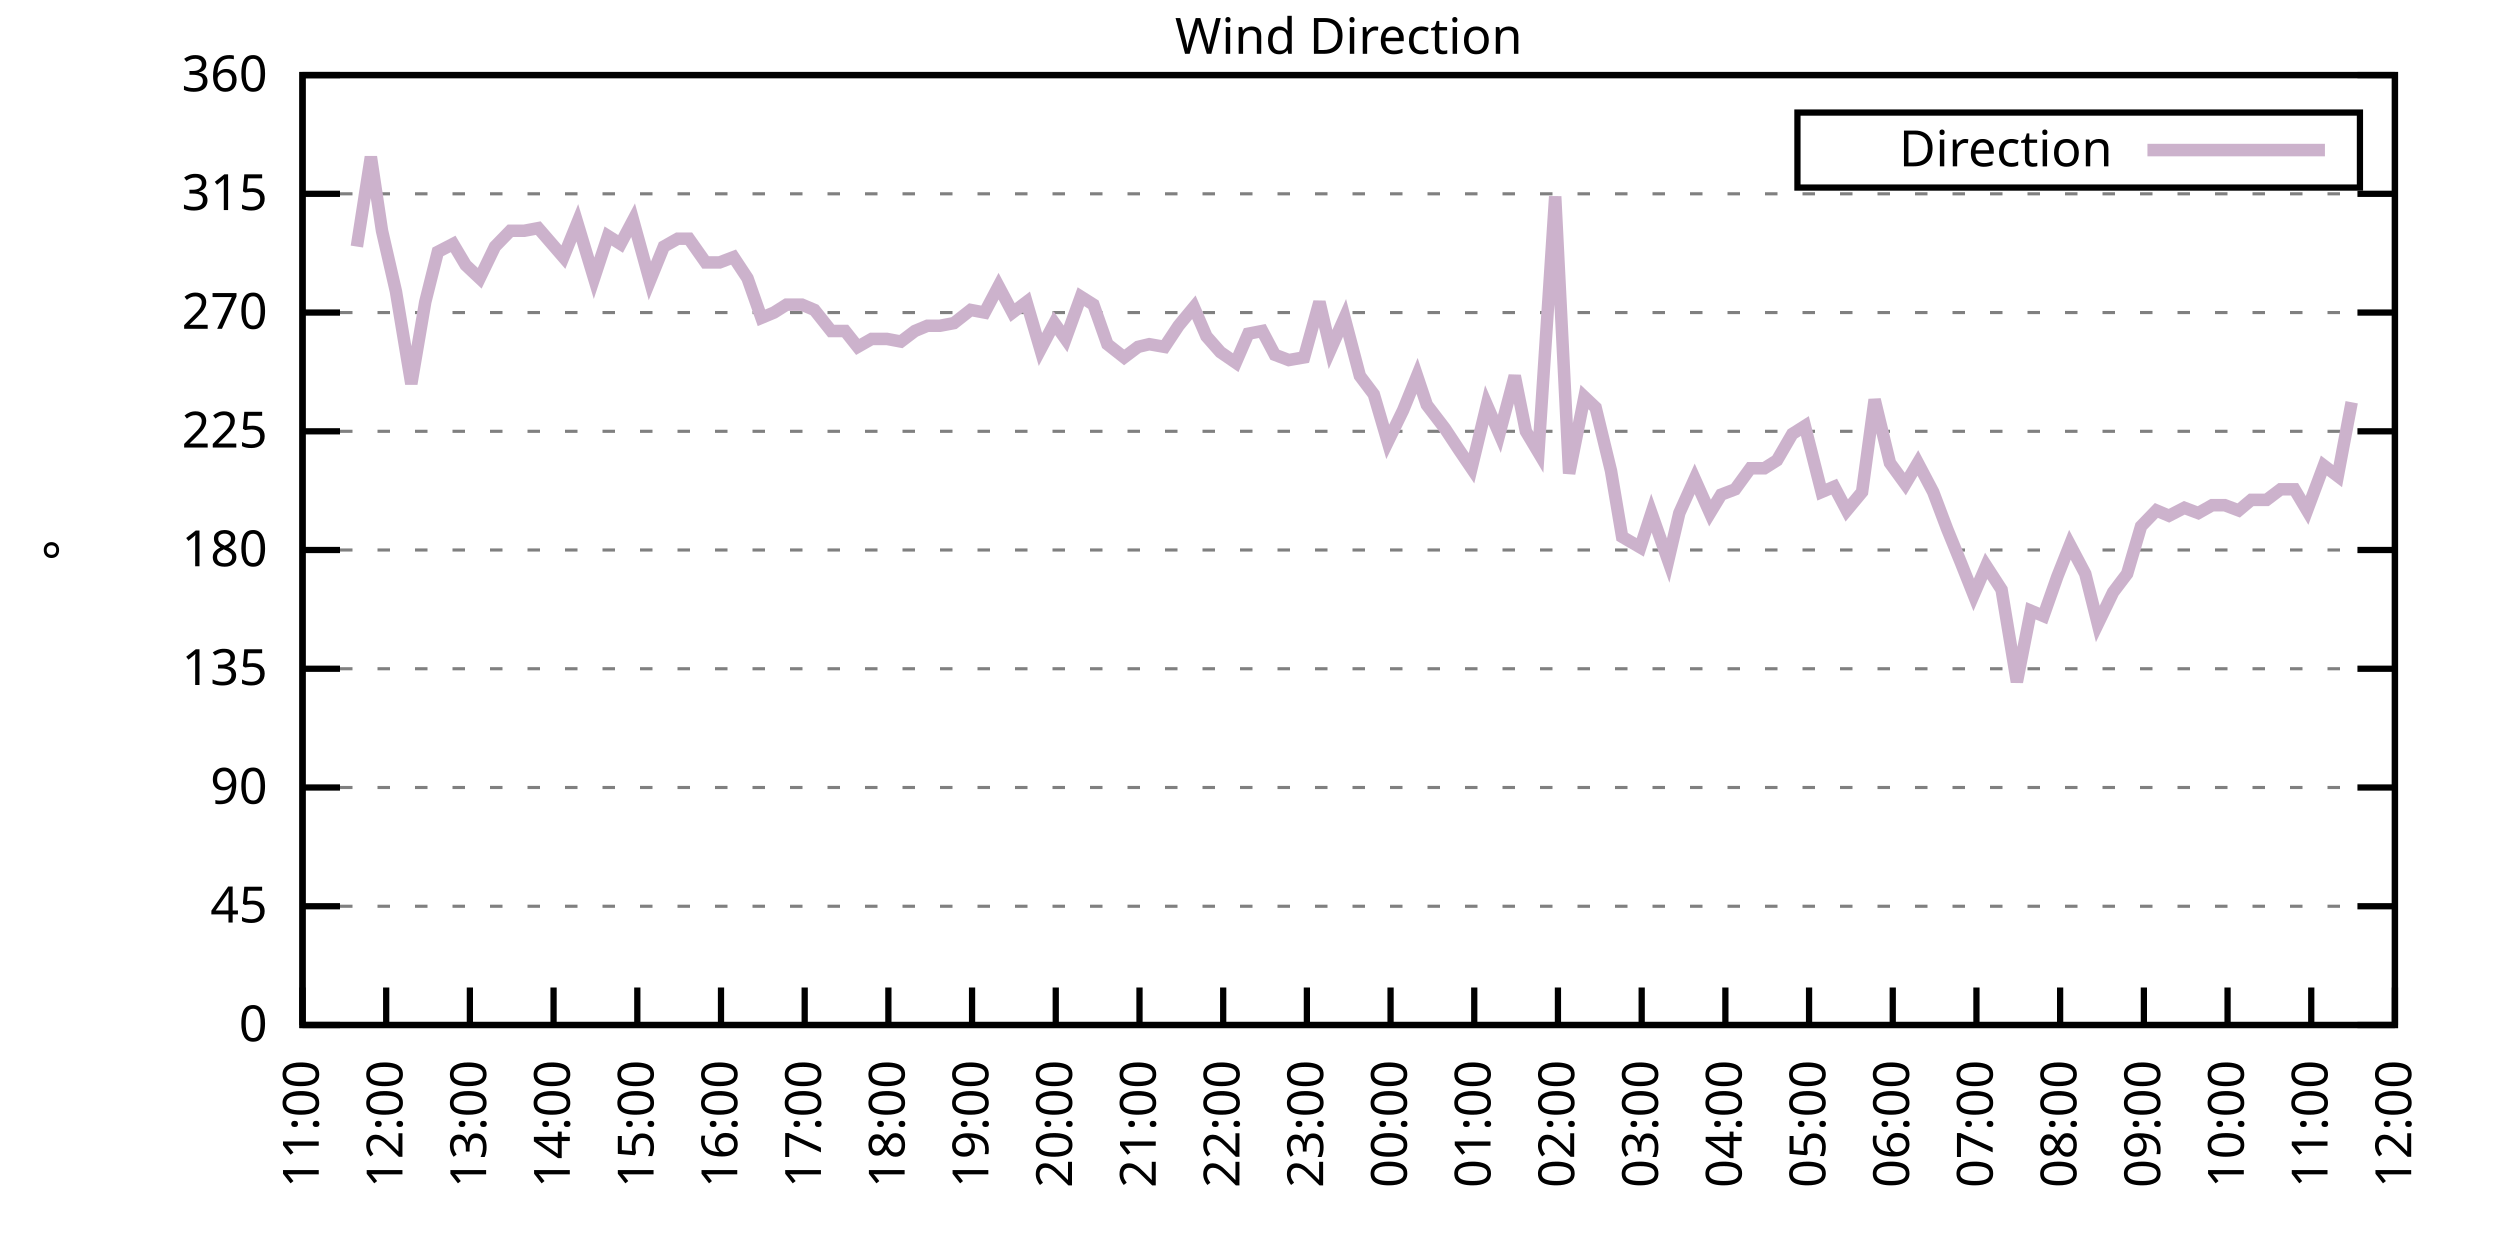
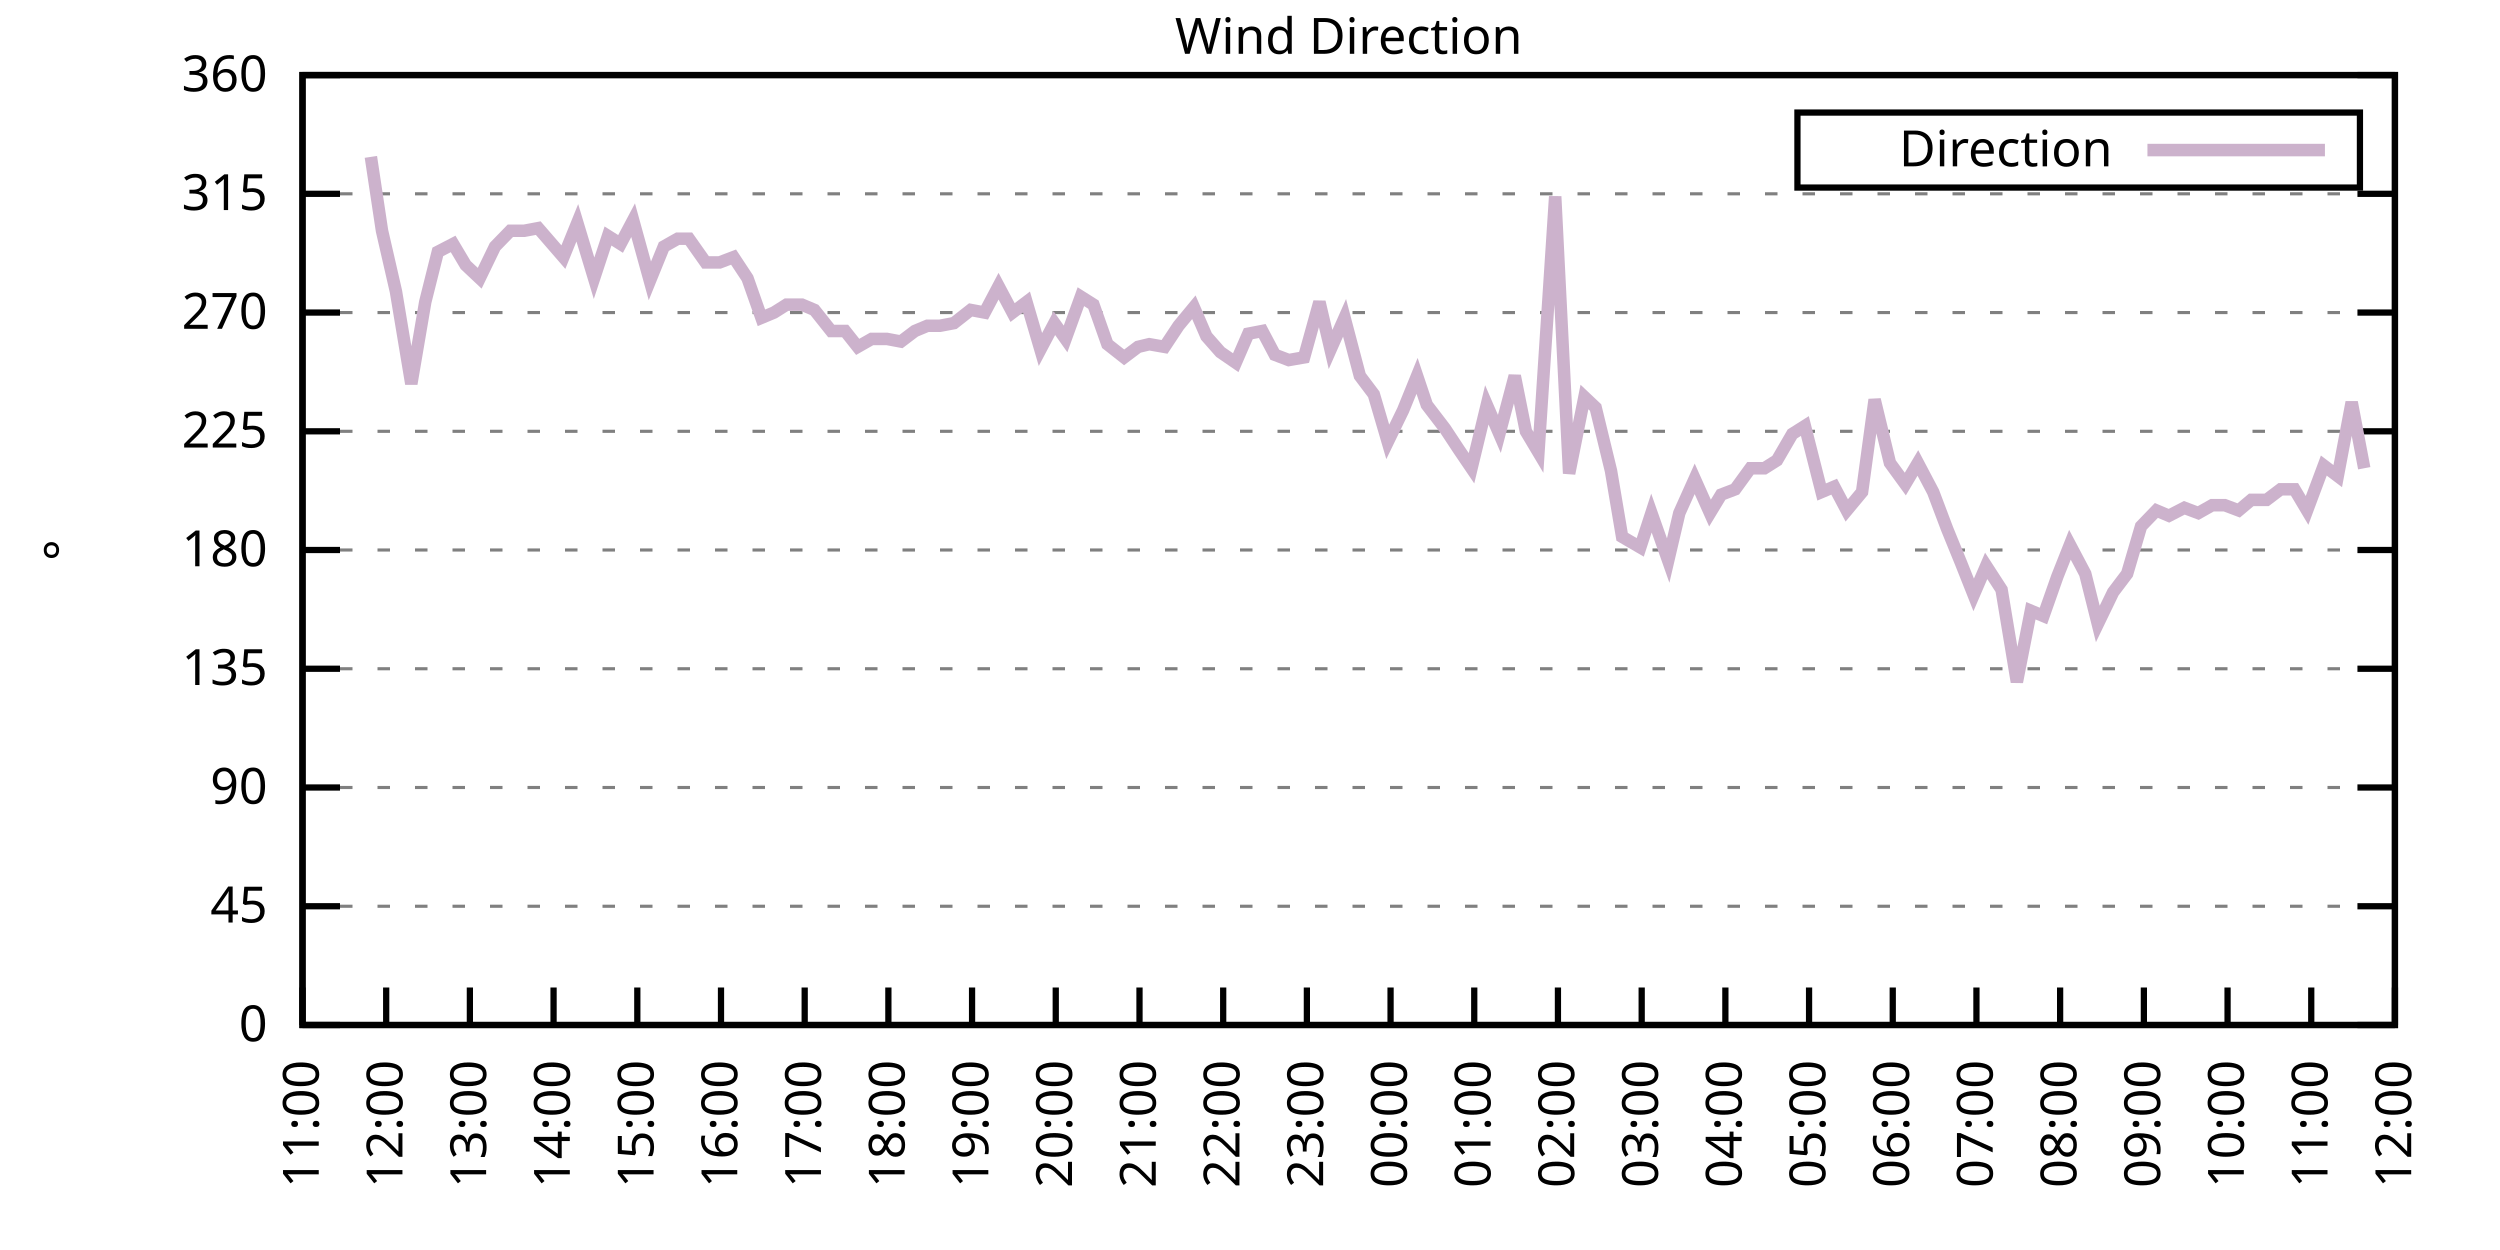
<svg xmlns="http://www.w3.org/2000/svg" xmlns:xlink="http://www.w3.org/1999/xlink" width="400" height="200" viewBox="0 0 400 200">
  <g id="gnuplot_canvas">
    <rect x="0" y="0" width="400" height="200" fill="none" />
    <defs>
      <circle id="gpDot" r="0.5" stroke-width="0.5" stroke="currentColor" />
      <path id="gpPt0" stroke-width="0.333" stroke="currentColor" d="M-1,0 h2 M0,-1 v2" />
      <path id="gpPt1" stroke-width="0.333" stroke="currentColor" d="M-1,-1 L1,1 M1,-1 L-1,1" />
      <path id="gpPt2" stroke-width="0.333" stroke="currentColor" d="M-1,0 L1,0 M0,-1 L0,1 M-1,-1 L1,1 M-1,1 L1,-1" />
      <rect id="gpPt3" stroke-width="0.333" stroke="currentColor" x="-1" y="-1" width="2" height="2" />
      <rect id="gpPt4" stroke-width="0.333" stroke="currentColor" fill="currentColor" x="-1" y="-1" width="2" height="2" />
      <circle id="gpPt5" stroke-width="0.333" stroke="currentColor" cx="0" cy="0" r="1" />
      <use xlink:href="#gpPt5" id="gpPt6" fill="currentColor" stroke="none" />
      <path id="gpPt7" stroke-width="0.333" stroke="currentColor" d="M0,-1.33 L-1.33,0.67 L1.33,0.67 z" />
      <use xlink:href="#gpPt7" id="gpPt8" fill="currentColor" stroke="none" />
      <use xlink:href="#gpPt7" id="gpPt9" stroke="currentColor" transform="rotate(180)" />
      <use xlink:href="#gpPt9" id="gpPt10" fill="currentColor" stroke="none" />
      <use xlink:href="#gpPt3" id="gpPt11" stroke="currentColor" transform="rotate(45)" />
      <use xlink:href="#gpPt11" id="gpPt12" fill="currentColor" stroke="none" />
      <path id="gpPt13" stroke-width="0.333" stroke="currentColor" d="M0,1.330 L1.265,0.411 L0.782,-1.067 L-0.782,-1.076 L-1.265,0.411 z" />
      <use xlink:href="#gpPt13" id="gpPt14" fill="currentColor" stroke="none" />
      <filter id="textbox" filterUnits="objectBoundingBox" x="0" y="0" height="1" width="1">
        <feFlood flood-color="white" flood-opacity="1" result="bgnd" />
        <feComposite in="SourceGraphic" in2="bgnd" operator="atop" />
      </filter>
      <filter id="greybox" filterUnits="objectBoundingBox" x="0" y="0" height="1" width="1">
        <feFlood flood-color="lightgrey" flood-opacity="1" result="grey" />
        <feComposite in="SourceGraphic" in2="grey" operator="atop" />
      </filter>
    </defs>
    <g fill="none" color="white" stroke="currentColor" stroke-width="1.00" stroke-linecap="butt" stroke-linejoin="miter">
</g>
    <g fill="none" color="black" stroke="currentColor" stroke-width="1.00" stroke-linecap="butt" stroke-linejoin="miter">
      <g stroke="none" shape-rendering="crispEdges">
        <polygon fill="rgb(255, 255, 255)" points="48.40,164.00 383.18,164.00 383.18,12.02 48.40,12.02 " />
      </g>
    </g>
    <g fill="none" color="black" stroke="currentColor" stroke-width="1.00" stroke-linecap="butt" stroke-linejoin="miter">
</g>
    <g fill="none" color="black" stroke="black" stroke-width="0.50" stroke-linecap="butt" stroke-linejoin="miter">
</g>
    <g fill="none" color="gray" stroke="currentColor" stroke-width="0.50" stroke-linecap="butt" stroke-linejoin="miter">
      <path stroke="gray" stroke-dasharray="2,4" class="gridline" d="M48.40,164.00 L383.19,164.00  " />
    </g>
    <g fill="none" color="gray" stroke="gray" stroke-width="1.00" stroke-linecap="butt" stroke-linejoin="miter">
</g>
    <g fill="none" color="black" stroke="currentColor" stroke-width="1.00" stroke-linecap="butt" stroke-linejoin="miter">
      <path stroke="black" d="M48.40,164.00 L54.40,164.00 M383.19,164.00 L377.19,164.00  " />
      <g transform="translate(42.80,166.60)" stroke="none" fill="black" font-family="Sans" font-size="8.00" text-anchor="end">
        <text>
          <tspan font-family="Sans"> 0</tspan>
        </text>
      </g>
    </g>
    <g fill="none" color="black" stroke="currentColor" stroke-width="1.00" stroke-linecap="butt" stroke-linejoin="miter">
</g>
    <g fill="none" color="black" stroke="black" stroke-width="0.50" stroke-linecap="butt" stroke-linejoin="miter">
</g>
    <g fill="none" color="gray" stroke="currentColor" stroke-width="0.50" stroke-linecap="butt" stroke-linejoin="miter">
      <path stroke="gray" stroke-dasharray="2,4" class="gridline" d="M48.40,145.00 L383.19,145.00  " />
    </g>
    <g fill="none" color="gray" stroke="gray" stroke-width="1.00" stroke-linecap="butt" stroke-linejoin="miter">
</g>
    <g fill="none" color="black" stroke="currentColor" stroke-width="1.00" stroke-linecap="butt" stroke-linejoin="miter">
      <path stroke="black" d="M48.40,145.00 L54.40,145.00 M383.19,145.00 L377.19,145.00  " />
      <g transform="translate(42.80,147.60)" stroke="none" fill="black" font-family="Sans" font-size="8.00" text-anchor="end">
        <text>
          <tspan font-family="Sans"> 45</tspan>
        </text>
      </g>
    </g>
    <g fill="none" color="black" stroke="currentColor" stroke-width="1.00" stroke-linecap="butt" stroke-linejoin="miter">
</g>
    <g fill="none" color="black" stroke="black" stroke-width="0.50" stroke-linecap="butt" stroke-linejoin="miter">
</g>
    <g fill="none" color="gray" stroke="currentColor" stroke-width="0.50" stroke-linecap="butt" stroke-linejoin="miter">
      <path stroke="gray" stroke-dasharray="2,4" class="gridline" d="M48.40,126.00 L383.19,126.00  " />
    </g>
    <g fill="none" color="gray" stroke="gray" stroke-width="1.00" stroke-linecap="butt" stroke-linejoin="miter">
</g>
    <g fill="none" color="black" stroke="currentColor" stroke-width="1.00" stroke-linecap="butt" stroke-linejoin="miter">
      <path stroke="black" d="M48.40,126.00 L54.40,126.00 M383.19,126.00 L377.19,126.00  " />
      <g transform="translate(42.80,128.60)" stroke="none" fill="black" font-family="Sans" font-size="8.00" text-anchor="end">
        <text>
          <tspan font-family="Sans"> 90</tspan>
        </text>
      </g>
    </g>
    <g fill="none" color="black" stroke="currentColor" stroke-width="1.00" stroke-linecap="butt" stroke-linejoin="miter">
</g>
    <g fill="none" color="black" stroke="black" stroke-width="0.50" stroke-linecap="butt" stroke-linejoin="miter">
</g>
    <g fill="none" color="gray" stroke="currentColor" stroke-width="0.50" stroke-linecap="butt" stroke-linejoin="miter">
      <path stroke="gray" stroke-dasharray="2,4" class="gridline" d="M48.40,107.00 L383.19,107.00  " />
    </g>
    <g fill="none" color="gray" stroke="gray" stroke-width="1.00" stroke-linecap="butt" stroke-linejoin="miter">
</g>
    <g fill="none" color="black" stroke="currentColor" stroke-width="1.00" stroke-linecap="butt" stroke-linejoin="miter">
      <path stroke="black" d="M48.40,107.00 L54.40,107.00 M383.19,107.00 L377.19,107.00  " />
      <g transform="translate(42.80,109.60)" stroke="none" fill="black" font-family="Sans" font-size="8.00" text-anchor="end">
        <text>
          <tspan font-family="Sans"> 135</tspan>
        </text>
      </g>
    </g>
    <g fill="none" color="black" stroke="currentColor" stroke-width="1.00" stroke-linecap="butt" stroke-linejoin="miter">
</g>
    <g fill="none" color="black" stroke="black" stroke-width="0.50" stroke-linecap="butt" stroke-linejoin="miter">
</g>
    <g fill="none" color="gray" stroke="currentColor" stroke-width="0.50" stroke-linecap="butt" stroke-linejoin="miter">
      <path stroke="gray" stroke-dasharray="2,4" class="gridline" d="M48.40,88.00 L383.19,88.00  " />
    </g>
    <g fill="none" color="gray" stroke="gray" stroke-width="1.00" stroke-linecap="butt" stroke-linejoin="miter">
</g>
    <g fill="none" color="black" stroke="currentColor" stroke-width="1.00" stroke-linecap="butt" stroke-linejoin="miter">
      <path stroke="black" d="M48.40,88.00 L54.40,88.00 M383.19,88.00 L377.19,88.00  " />
      <g transform="translate(42.80,90.60)" stroke="none" fill="black" font-family="Sans" font-size="8.00" text-anchor="end">
        <text>
          <tspan font-family="Sans"> 180</tspan>
        </text>
      </g>
    </g>
    <g fill="none" color="black" stroke="currentColor" stroke-width="1.00" stroke-linecap="butt" stroke-linejoin="miter">
</g>
    <g fill="none" color="black" stroke="black" stroke-width="0.50" stroke-linecap="butt" stroke-linejoin="miter">
</g>
    <g fill="none" color="gray" stroke="currentColor" stroke-width="0.50" stroke-linecap="butt" stroke-linejoin="miter">
      <path stroke="gray" stroke-dasharray="2,4" class="gridline" d="M48.40,69.01 L383.19,69.01  " />
    </g>
    <g fill="none" color="gray" stroke="gray" stroke-width="1.00" stroke-linecap="butt" stroke-linejoin="miter">
</g>
    <g fill="none" color="black" stroke="currentColor" stroke-width="1.00" stroke-linecap="butt" stroke-linejoin="miter">
      <path stroke="black" d="M48.40,69.01 L54.40,69.01 M383.19,69.01 L377.19,69.01  " />
      <g transform="translate(42.80,71.61)" stroke="none" fill="black" font-family="Sans" font-size="8.00" text-anchor="end">
        <text>
          <tspan font-family="Sans"> 225</tspan>
        </text>
      </g>
    </g>
    <g fill="none" color="black" stroke="currentColor" stroke-width="1.00" stroke-linecap="butt" stroke-linejoin="miter">
</g>
    <g fill="none" color="black" stroke="black" stroke-width="0.50" stroke-linecap="butt" stroke-linejoin="miter">
</g>
    <g fill="none" color="gray" stroke="currentColor" stroke-width="0.50" stroke-linecap="butt" stroke-linejoin="miter">
      <path stroke="gray" stroke-dasharray="2,4" class="gridline" d="M48.40,50.01 L383.19,50.01  " />
    </g>
    <g fill="none" color="gray" stroke="gray" stroke-width="1.00" stroke-linecap="butt" stroke-linejoin="miter">
</g>
    <g fill="none" color="black" stroke="currentColor" stroke-width="1.00" stroke-linecap="butt" stroke-linejoin="miter">
      <path stroke="black" d="M48.40,50.01 L54.40,50.01 M383.19,50.01 L377.19,50.01  " />
      <g transform="translate(42.80,52.61)" stroke="none" fill="black" font-family="Sans" font-size="8.00" text-anchor="end">
        <text>
          <tspan font-family="Sans"> 270</tspan>
        </text>
      </g>
    </g>
    <g fill="none" color="black" stroke="currentColor" stroke-width="1.00" stroke-linecap="butt" stroke-linejoin="miter">
</g>
    <g fill="none" color="black" stroke="black" stroke-width="0.50" stroke-linecap="butt" stroke-linejoin="miter">
</g>
    <g fill="none" color="gray" stroke="currentColor" stroke-width="0.50" stroke-linecap="butt" stroke-linejoin="miter">
      <path stroke="gray" stroke-dasharray="2,4" class="gridline" d="M48.40,31.01 L383.19,31.01  " />
    </g>
    <g fill="none" color="gray" stroke="gray" stroke-width="1.00" stroke-linecap="butt" stroke-linejoin="miter">
</g>
    <g fill="none" color="black" stroke="currentColor" stroke-width="1.00" stroke-linecap="butt" stroke-linejoin="miter">
      <path stroke="black" d="M48.40,31.01 L54.40,31.01 M383.19,31.01 L377.19,31.01  " />
      <g transform="translate(42.80,33.61)" stroke="none" fill="black" font-family="Sans" font-size="8.00" text-anchor="end">
        <text>
          <tspan font-family="Sans"> 315</tspan>
        </text>
      </g>
    </g>
    <g fill="none" color="black" stroke="currentColor" stroke-width="1.00" stroke-linecap="butt" stroke-linejoin="miter">
</g>
    <g fill="none" color="black" stroke="black" stroke-width="0.50" stroke-linecap="butt" stroke-linejoin="miter">
</g>
    <g fill="none" color="gray" stroke="currentColor" stroke-width="0.50" stroke-linecap="butt" stroke-linejoin="miter">
      <path stroke="gray" stroke-dasharray="2,4" class="gridline" d="M48.40,12.01 L383.19,12.01  " />
    </g>
    <g fill="none" color="gray" stroke="gray" stroke-width="1.00" stroke-linecap="butt" stroke-linejoin="miter">
</g>
    <g fill="none" color="black" stroke="currentColor" stroke-width="1.00" stroke-linecap="butt" stroke-linejoin="miter">
      <path stroke="black" d="M48.40,12.01 L54.40,12.01 M383.19,12.01 L377.19,12.01  " />
      <g transform="translate(42.80,14.61)" stroke="none" fill="black" font-family="Sans" font-size="8.00" text-anchor="end">
        <text>
          <tspan font-family="Sans"> 360</tspan>
        </text>
      </g>
    </g>
    <g fill="none" color="black" stroke="currentColor" stroke-width="1.00" stroke-linecap="butt" stroke-linejoin="miter">
      <path stroke="black" d="M48.40,164.00 L48.40,158.00  " />
      <g transform="translate(51.00,169.60) rotate(270.00)" stroke="none" fill="black" font-family="Sans" font-size="8.00" text-anchor="end">
        <text>
          <tspan font-family="Sans">11:00</tspan>
        </text>
      </g>
    </g>
    <g fill="none" color="black" stroke="currentColor" stroke-width="1.00" stroke-linecap="butt" stroke-linejoin="miter">
      <path stroke="black" d="M61.79,164.00 L61.79,158.00  " />
      <g transform="translate(64.39,169.60) rotate(270.00)" stroke="none" fill="black" font-family="Sans" font-size="8.00" text-anchor="end">
        <text>
          <tspan font-family="Sans">12:00</tspan>
        </text>
      </g>
    </g>
    <g fill="none" color="black" stroke="currentColor" stroke-width="1.00" stroke-linecap="butt" stroke-linejoin="miter">
      <path stroke="black" d="M75.18,164.00 L75.18,158.00  " />
      <g transform="translate(77.78,169.60) rotate(270.00)" stroke="none" fill="black" font-family="Sans" font-size="8.00" text-anchor="end">
        <text>
          <tspan font-family="Sans">13:00</tspan>
        </text>
      </g>
    </g>
    <g fill="none" color="black" stroke="currentColor" stroke-width="1.00" stroke-linecap="butt" stroke-linejoin="miter">
      <path stroke="black" d="M88.57,164.00 L88.57,158.00  " />
      <g transform="translate(91.17,169.60) rotate(270.00)" stroke="none" fill="black" font-family="Sans" font-size="8.00" text-anchor="end">
        <text>
          <tspan font-family="Sans">14:00</tspan>
        </text>
      </g>
    </g>
    <g fill="none" color="black" stroke="currentColor" stroke-width="1.00" stroke-linecap="butt" stroke-linejoin="miter">
      <path stroke="black" d="M101.97,164.00 L101.97,158.00  " />
      <g transform="translate(104.57,169.60) rotate(270.00)" stroke="none" fill="black" font-family="Sans" font-size="8.00" text-anchor="end">
        <text>
          <tspan font-family="Sans">15:00</tspan>
        </text>
      </g>
    </g>
    <g fill="none" color="black" stroke="currentColor" stroke-width="1.00" stroke-linecap="butt" stroke-linejoin="miter">
      <path stroke="black" d="M115.36,164.00 L115.36,158.00  " />
      <g transform="translate(117.96,169.60) rotate(270.00)" stroke="none" fill="black" font-family="Sans" font-size="8.00" text-anchor="end">
        <text>
          <tspan font-family="Sans">16:00</tspan>
        </text>
      </g>
    </g>
    <g fill="none" color="black" stroke="currentColor" stroke-width="1.00" stroke-linecap="butt" stroke-linejoin="miter">
      <path stroke="black" d="M128.75,164.00 L128.75,158.00  " />
      <g transform="translate(131.35,169.60) rotate(270.00)" stroke="none" fill="black" font-family="Sans" font-size="8.00" text-anchor="end">
        <text>
          <tspan font-family="Sans">17:00</tspan>
        </text>
      </g>
    </g>
    <g fill="none" color="black" stroke="currentColor" stroke-width="1.00" stroke-linecap="butt" stroke-linejoin="miter">
      <path stroke="black" d="M142.14,164.00 L142.14,158.00  " />
      <g transform="translate(144.74,169.60) rotate(270.00)" stroke="none" fill="black" font-family="Sans" font-size="8.00" text-anchor="end">
        <text>
          <tspan font-family="Sans">18:00</tspan>
        </text>
      </g>
    </g>
    <g fill="none" color="black" stroke="currentColor" stroke-width="1.00" stroke-linecap="butt" stroke-linejoin="miter">
      <path stroke="black" d="M155.53,164.00 L155.53,158.00  " />
      <g transform="translate(158.13,169.60) rotate(270.00)" stroke="none" fill="black" font-family="Sans" font-size="8.00" text-anchor="end">
        <text>
          <tspan font-family="Sans">19:00</tspan>
        </text>
      </g>
    </g>
    <g fill="none" color="black" stroke="currentColor" stroke-width="1.00" stroke-linecap="butt" stroke-linejoin="miter">
      <path stroke="black" d="M168.92,164.00 L168.92,158.00  " />
      <g transform="translate(171.52,169.60) rotate(270.00)" stroke="none" fill="black" font-family="Sans" font-size="8.00" text-anchor="end">
        <text>
          <tspan font-family="Sans">20:00</tspan>
        </text>
      </g>
    </g>
    <g fill="none" color="black" stroke="currentColor" stroke-width="1.00" stroke-linecap="butt" stroke-linejoin="miter">
      <path stroke="black" d="M182.32,164.00 L182.32,158.00  " />
      <g transform="translate(184.92,169.60) rotate(270.00)" stroke="none" fill="black" font-family="Sans" font-size="8.00" text-anchor="end">
        <text>
          <tspan font-family="Sans">21:00</tspan>
        </text>
      </g>
    </g>
    <g fill="none" color="black" stroke="currentColor" stroke-width="1.00" stroke-linecap="butt" stroke-linejoin="miter">
      <path stroke="black" d="M195.71,164.00 L195.71,158.00  " />
      <g transform="translate(198.31,169.60) rotate(270.00)" stroke="none" fill="black" font-family="Sans" font-size="8.00" text-anchor="end">
        <text>
          <tspan font-family="Sans">22:00</tspan>
        </text>
      </g>
    </g>
    <g fill="none" color="black" stroke="currentColor" stroke-width="1.00" stroke-linecap="butt" stroke-linejoin="miter">
      <path stroke="black" d="M209.10,164.00 L209.10,158.00  " />
      <g transform="translate(211.70,169.60) rotate(270.00)" stroke="none" fill="black" font-family="Sans" font-size="8.00" text-anchor="end">
        <text>
          <tspan font-family="Sans">23:00</tspan>
        </text>
      </g>
    </g>
    <g fill="none" color="black" stroke="currentColor" stroke-width="1.00" stroke-linecap="butt" stroke-linejoin="miter">
      <path stroke="black" d="M222.49,164.00 L222.49,158.00  " />
      <g transform="translate(225.09,169.60) rotate(270.00)" stroke="none" fill="black" font-family="Sans" font-size="8.00" text-anchor="end">
        <text>
          <tspan font-family="Sans">00:00</tspan>
        </text>
      </g>
    </g>
    <g fill="none" color="black" stroke="currentColor" stroke-width="1.00" stroke-linecap="butt" stroke-linejoin="miter">
      <path stroke="black" d="M235.88,164.00 L235.88,158.00  " />
      <g transform="translate(238.48,169.60) rotate(270.00)" stroke="none" fill="black" font-family="Sans" font-size="8.00" text-anchor="end">
        <text>
          <tspan font-family="Sans">01:00</tspan>
        </text>
      </g>
    </g>
    <g fill="none" color="black" stroke="currentColor" stroke-width="1.00" stroke-linecap="butt" stroke-linejoin="miter">
      <path stroke="black" d="M249.27,164.00 L249.27,158.00  " />
      <g transform="translate(251.87,169.60) rotate(270.00)" stroke="none" fill="black" font-family="Sans" font-size="8.00" text-anchor="end">
        <text>
          <tspan font-family="Sans">02:00</tspan>
        </text>
      </g>
    </g>
    <g fill="none" color="black" stroke="currentColor" stroke-width="1.00" stroke-linecap="butt" stroke-linejoin="miter">
      <path stroke="black" d="M262.67,164.00 L262.67,158.00  " />
      <g transform="translate(265.27,169.60) rotate(270.00)" stroke="none" fill="black" font-family="Sans" font-size="8.00" text-anchor="end">
        <text>
          <tspan font-family="Sans">03:00</tspan>
        </text>
      </g>
    </g>
    <g fill="none" color="black" stroke="currentColor" stroke-width="1.00" stroke-linecap="butt" stroke-linejoin="miter">
      <path stroke="black" d="M276.06,164.00 L276.06,158.00  " />
      <g transform="translate(278.66,169.60) rotate(270.00)" stroke="none" fill="black" font-family="Sans" font-size="8.00" text-anchor="end">
        <text>
          <tspan font-family="Sans">04:00</tspan>
        </text>
      </g>
    </g>
    <g fill="none" color="black" stroke="currentColor" stroke-width="1.00" stroke-linecap="butt" stroke-linejoin="miter">
      <path stroke="black" d="M289.45,164.00 L289.45,158.00  " />
      <g transform="translate(292.05,169.60) rotate(270.00)" stroke="none" fill="black" font-family="Sans" font-size="8.00" text-anchor="end">
        <text>
          <tspan font-family="Sans">05:00</tspan>
        </text>
      </g>
    </g>
    <g fill="none" color="black" stroke="currentColor" stroke-width="1.00" stroke-linecap="butt" stroke-linejoin="miter">
      <path stroke="black" d="M302.84,164.00 L302.84,158.00  " />
      <g transform="translate(305.44,169.60) rotate(270.00)" stroke="none" fill="black" font-family="Sans" font-size="8.00" text-anchor="end">
        <text>
          <tspan font-family="Sans">06:00</tspan>
        </text>
      </g>
    </g>
    <g fill="none" color="black" stroke="currentColor" stroke-width="1.00" stroke-linecap="butt" stroke-linejoin="miter">
      <path stroke="black" d="M316.23,164.00 L316.23,158.00  " />
      <g transform="translate(318.83,169.60) rotate(270.00)" stroke="none" fill="black" font-family="Sans" font-size="8.00" text-anchor="end">
        <text>
          <tspan font-family="Sans">07:00</tspan>
        </text>
      </g>
    </g>
    <g fill="none" color="black" stroke="currentColor" stroke-width="1.00" stroke-linecap="butt" stroke-linejoin="miter">
      <path stroke="black" d="M329.62,164.00 L329.62,158.00  " />
      <g transform="translate(332.22,169.60) rotate(270.00)" stroke="none" fill="black" font-family="Sans" font-size="8.00" text-anchor="end">
        <text>
          <tspan font-family="Sans">08:00</tspan>
        </text>
      </g>
    </g>
    <g fill="none" color="black" stroke="currentColor" stroke-width="1.00" stroke-linecap="butt" stroke-linejoin="miter">
      <path stroke="black" d="M343.02,164.00 L343.02,158.00  " />
      <g transform="translate(345.62,169.60) rotate(270.00)" stroke="none" fill="black" font-family="Sans" font-size="8.00" text-anchor="end">
        <text>
          <tspan font-family="Sans">09:00</tspan>
        </text>
      </g>
    </g>
    <g fill="none" color="black" stroke="currentColor" stroke-width="1.00" stroke-linecap="butt" stroke-linejoin="miter">
      <path stroke="black" d="M356.41,164.00 L356.41,158.00  " />
      <g transform="translate(359.01,169.60) rotate(270.00)" stroke="none" fill="black" font-family="Sans" font-size="8.00" text-anchor="end">
        <text>
          <tspan font-family="Sans">10:00</tspan>
        </text>
      </g>
    </g>
    <g fill="none" color="black" stroke="currentColor" stroke-width="1.00" stroke-linecap="butt" stroke-linejoin="miter">
      <path stroke="black" d="M369.80,164.00 L369.80,158.00  " />
      <g transform="translate(372.40,169.60) rotate(270.00)" stroke="none" fill="black" font-family="Sans" font-size="8.00" text-anchor="end">
        <text>
          <tspan font-family="Sans">11:00</tspan>
        </text>
      </g>
    </g>
    <g fill="none" color="black" stroke="currentColor" stroke-width="1.00" stroke-linecap="butt" stroke-linejoin="miter">
      <path stroke="black" d="M383.19,164.00 L383.19,158.00  " />
      <g transform="translate(385.79,169.60) rotate(270.00)" stroke="none" fill="black" font-family="Sans" font-size="8.00" text-anchor="end">
        <text>
          <tspan font-family="Sans">12:00</tspan>
        </text>
      </g>
    </g>
    <g fill="none" color="black" stroke="currentColor" stroke-width="1.00" stroke-linecap="butt" stroke-linejoin="miter">
</g>
    <g fill="none" color="black" stroke="currentColor" stroke-width="1.00" stroke-linecap="butt" stroke-linejoin="miter">
      <path stroke="black" d="M48.40,12.01 L48.40,164.00 L383.19,164.00 L383.19,12.01 L48.40,12.01 Z  " />
    </g>
    <g fill="none" color="black" stroke="currentColor" stroke-width="1.00" stroke-linecap="butt" stroke-linejoin="miter">
</g>
    <g fill="none" color="black" stroke="currentColor" stroke-width="1.00" stroke-linecap="butt" stroke-linejoin="miter">
      <path stroke="black" d="M287.59,30.01 L287.59,18.01 L377.59,18.01 L377.59,30.01 L287.59,30.01 Z  " />
    </g>
    <g id="Wind_direction_plot_1">
      <g fill="none" color="white" stroke="black" stroke-width="2.00" stroke-linecap="butt" stroke-linejoin="miter">
</g>
      <g fill="none" color="black" stroke="currentColor" stroke-width="2.00" stroke-linecap="butt" stroke-linejoin="miter">
        <g transform="translate(337.99,26.61)" stroke="none" fill="black" font-family="Sans" font-size="8.00" text-anchor="end">
          <text>
            <tspan font-family="Sans">Direction</tspan>
          </text>
        </g>
      </g>
      <g fill="none" color="black" stroke="currentColor" stroke-width="2.00" stroke-linecap="butt" stroke-linejoin="miter">
-         <path stroke="rgb(204, 178, 204)" d="M343.59,24.01 L371.99,24.01 M57.10,39.45 L59.34,25.10 L61.12,36.92 L63.35,46.63 L65.81,61.41 L68.04,48.32   L70.05,40.30 L72.50,39.03 L74.51,42.41 L76.75,44.52 L79.20,39.45 L81.66,36.92 L83.89,36.92 L86.12,36.50   L90.14,41.14 L92.37,35.65 L95.05,44.52 L97.28,37.76 L99.29,39.03 L101.30,35.23 L103.98,44.94 L106.21,39.45   L108.44,38.19 L110.22,38.19 L112.90,41.99 L115.13,41.99 L117.37,41.14 L119.60,44.52 L121.83,50.85 L123.84,50.01   L125.85,48.74 L128.30,48.74 L130.31,49.59 L132.99,52.96 L135.22,52.96 L137.23,55.50 L139.46,54.23 L141.92,54.23   L144.15,54.65 L146.38,52.96 L148.39,52.12 L150.40,52.12 L152.63,51.70 L155.31,49.59 L157.54,50.01 L159.77,45.79   L162.01,50.01 L164.24,48.32 L166.47,55.92 L168.70,51.70 L170.49,54.23 L172.94,47.47 L174.95,48.74 L177.18,55.07   L179.86,57.18 L182.09,55.50 L183.88,55.07 L186.33,55.50 L188.57,52.12 L191.02,49.16 L193.03,53.81 L195.26,56.34   L197.72,58.03 L199.73,53.39 L201.96,52.96 L203.97,56.76 L206.20,57.61 L208.65,57.18 L211.11,48.32 L212.89,55.92   L215.13,50.85 L217.58,60.14 L219.81,63.10 L222.04,70.70 L224.50,65.63 L226.73,60.14 L228.29,64.78 L231.20,68.58   L233.43,71.96 L235.44,74.92 L237.89,64.78 L239.90,69.43 L242.36,60.14 L244.14,69.01 L246.15,72.38 L248.83,31.43   L251.06,75.76 L253.51,63.52 L255.30,65.21 L257.76,75.34 L259.54,85.89 L262.44,87.58 L264.23,82.09 L266.91,89.69   L268.69,82.09 L271.15,76.61 L273.60,82.09 L275.39,79.14 L277.62,78.29 L280.07,74.92 L282.31,74.92 L284.32,73.65   L286.77,69.43 L288.78,68.16 L291.46,78.72 L293.47,77.87 L295.48,81.67 L297.93,78.72 L299.94,63.94 L302.39,74.07   L304.85,77.45 L306.86,74.07 L309.31,78.72 L311.54,84.63 L313.78,90.12 L315.79,95.18 L317.79,90.54 L320.25,94.34   L322.70,109.11 L324.94,97.72 L326.95,98.56 L329.18,92.23 L331.19,87.16 L333.64,91.80 L335.65,99.83 L338.10,94.76   L340.34,91.80 L342.57,84.21 L345.02,81.67 L347.03,82.52 L349.49,81.25 L351.72,82.09 L353.95,80.83 L355.96,80.83   L358.19,81.67 L360.20,79.98 L362.66,79.98 L364.89,78.29 L367.12,78.29 L369.13,81.67 L371.81,74.49 L374.04,76.18   L376.27,64.36  " />
+         <path stroke="rgb(204, 178, 204)" d="M343.59,24.01 L371.99,24.01 M59.34,25.10 L61.12,36.92 L63.35,46.63 L65.81,61.41 L68.04,48.32 L70.05,40.30   L72.50,39.03 L74.51,42.41 L76.75,44.52 L79.20,39.45 L81.66,36.92 L83.89,36.92 L86.12,36.50 L90.14,41.14   L92.37,35.65 L95.05,44.52 L97.28,37.76 L99.29,39.03 L101.30,35.23 L103.98,44.94 L106.21,39.45 L108.44,38.19   L110.22,38.19 L112.90,41.99 L115.13,41.99 L117.37,41.14 L119.60,44.52 L121.83,50.85 L123.84,50.01 L125.85,48.74   L128.30,48.74 L130.31,49.59 L132.99,52.96 L135.22,52.96 L137.23,55.50 L139.46,54.23 L141.92,54.23 L144.15,54.65   L146.38,52.96 L148.39,52.12 L150.40,52.12 L152.63,51.70 L155.31,49.59 L157.54,50.01 L159.77,45.79 L162.01,50.01   L164.24,48.32 L166.47,55.92 L168.70,51.70 L170.49,54.23 L172.94,47.47 L174.95,48.74 L177.18,55.07 L179.86,57.18   L182.09,55.50 L183.88,55.07 L186.33,55.50 L188.57,52.12 L191.02,49.16 L193.03,53.81 L195.26,56.34 L197.72,58.03   L199.73,53.39 L201.96,52.96 L203.97,56.76 L206.20,57.61 L208.65,57.18 L211.11,48.32 L212.89,55.92 L215.13,50.85   L217.58,60.14 L219.81,63.10 L222.04,70.70 L224.50,65.63 L226.73,60.14 L228.29,64.78 L231.20,68.58 L233.43,71.96   L235.44,74.92 L237.89,64.78 L239.90,69.43 L242.36,60.14 L244.14,69.01 L246.15,72.38 L248.83,31.43 L251.06,75.76   L253.51,63.52 L255.30,65.21 L257.76,75.34 L259.54,85.89 L262.44,87.58 L264.23,82.09 L266.91,89.69 L268.69,82.09   L271.15,76.61 L273.60,82.09 L275.39,79.14 L277.62,78.29 L280.07,74.92 L282.31,74.92 L284.32,73.65 L286.77,69.43   L288.78,68.16 L291.46,78.72 L293.47,77.87 L295.48,81.67 L297.93,78.72 L299.94,63.94 L302.39,74.07 L304.85,77.45   L306.86,74.07 L309.31,78.72 L311.54,84.63 L313.78,90.12 L315.79,95.18 L317.79,90.54 L320.25,94.34 L322.70,109.11   L324.94,97.72 L326.95,98.56 L329.18,92.23 L331.19,87.16 L333.64,91.80 L335.65,99.83 L338.10,94.76 L340.34,91.80   L342.57,84.21 L345.02,81.67 L347.03,82.52 L349.49,81.25 L351.72,82.09 L353.95,80.83 L355.96,80.83 L358.19,81.67   L360.20,79.98 L362.66,79.98 L364.89,78.29 L367.12,78.29 L369.13,81.67 L371.81,74.49 L374.04,76.18 L376.27,64.36   L378.28,74.92  " />
      </g>
    </g>
    <g fill="none" color="black" stroke="currentColor" stroke-width="2.00" stroke-linecap="butt" stroke-linejoin="miter">
</g>
    <g fill="none" color="black" stroke="black" stroke-width="1.00" stroke-linecap="butt" stroke-linejoin="miter">
</g>
    <g fill="none" color="black" stroke="currentColor" stroke-width="1.00" stroke-linecap="butt" stroke-linejoin="miter">
      <path stroke="black" d="M48.40,12.01 L48.40,164.00 L383.19,164.00 L383.19,12.01 L48.40,12.01 Z  " />
      <g transform="translate(12.80,88.01) rotate(270.00)" stroke="none" fill="black" font-family="Sans" font-size="8.00" text-anchor="middle">
        <text>
          <tspan font-family="Sans">°</tspan>
        </text>
      </g>
    </g>
    <g fill="none" color="black" stroke="currentColor" stroke-width="1.00" stroke-linecap="butt" stroke-linejoin="miter">
</g>
    <g fill="none" color="black" stroke="currentColor" stroke-width="1.00" stroke-linecap="butt" stroke-linejoin="miter">
      <g transform="translate(215.79,8.61)" stroke="none" fill="black" font-family="Sans" font-size="8.00" text-anchor="middle">
        <text>
          <tspan font-family="Sans">Wind Direction</tspan>
        </text>
      </g>
    </g>
    <g fill="none" color="black" stroke="currentColor" stroke-width="1.00" stroke-linecap="butt" stroke-linejoin="miter">
</g>
  </g>
</svg>
